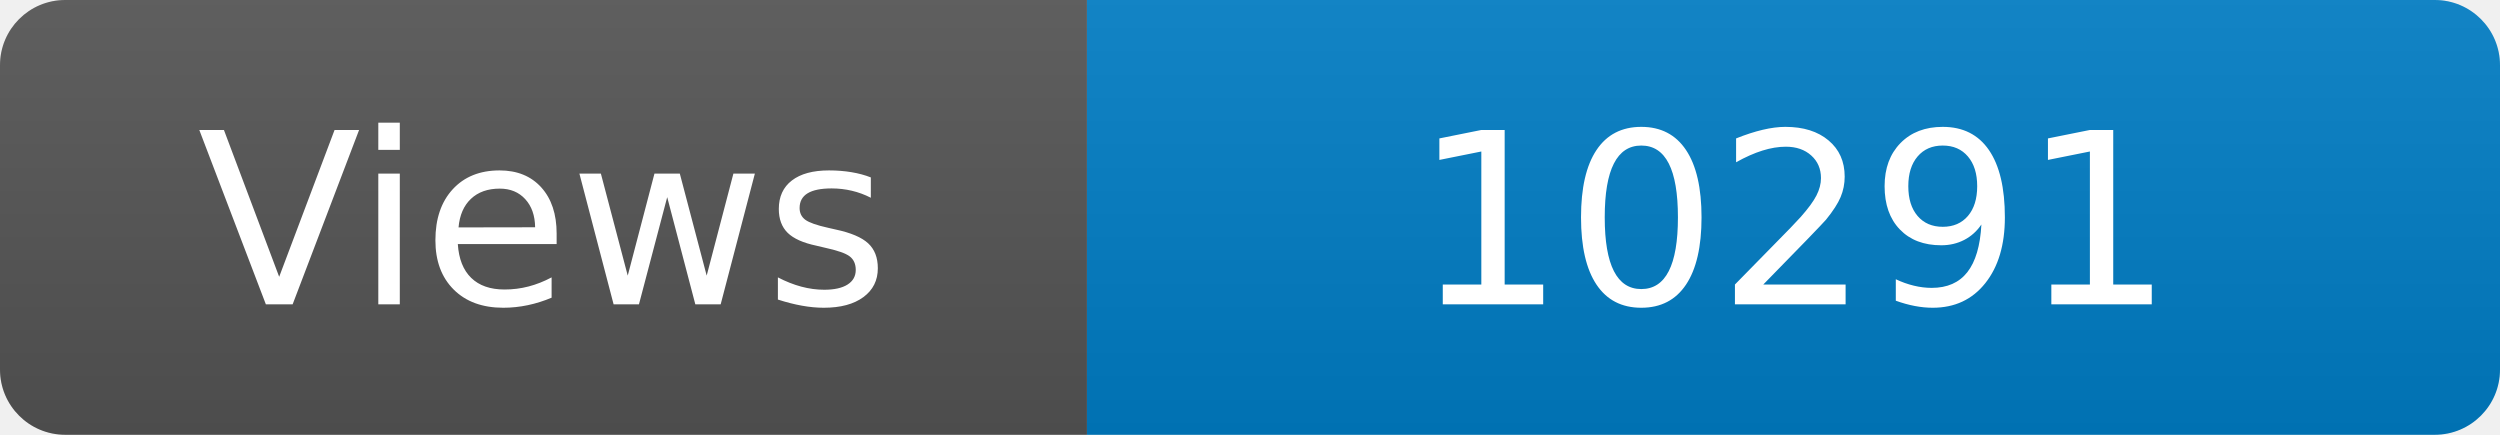
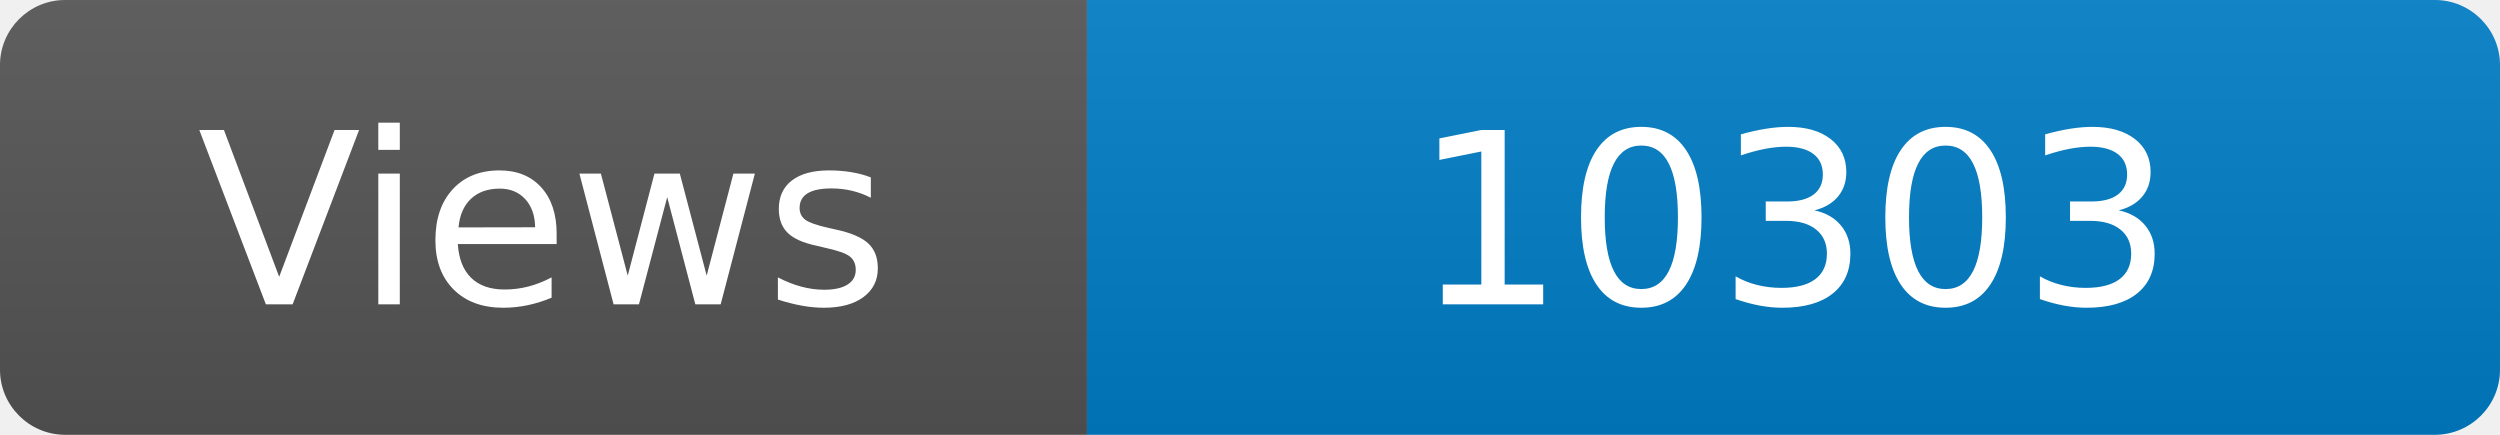
<svg xmlns="http://www.w3.org/2000/svg" width="115" height="20" role="img" aria-label="Maintained?: yes">
  <linearGradient id="s" x2="0" y2="100%">
    <stop offset="0" stop-color="#bbb" stop-opacity=".1" />
    <stop offset="1" stop-opacity=".1" />
  </linearGradient>
  <clipPath id="r">
    <rect width="115" height="20" rx="3" fill="#fff" />
  </clipPath>
  <g clip-path="url(#r)">
    <rect width="50" height="20" fill="#555" />
    <rect x="50" width="160" height="20" fill="#007ec6" />
    <rect width="115" height="20" fill="url(#s)" />
  </g>
  <g fill="#fff" text-anchor="middle" font-family="Verdana,Geneva,DejaVu Sans,sans-serif" font-size="110">
    <text x="250" y="140" transform="scale(.1)" fill="#fff">Views</text>
-     <text x="825" y="140" transform="scale(.1)" fill="#fff">10291</text>
+     <text x="825" y="140" transform="scale(.1)" fill="#fff">10303</text>
  </g>
</svg>
